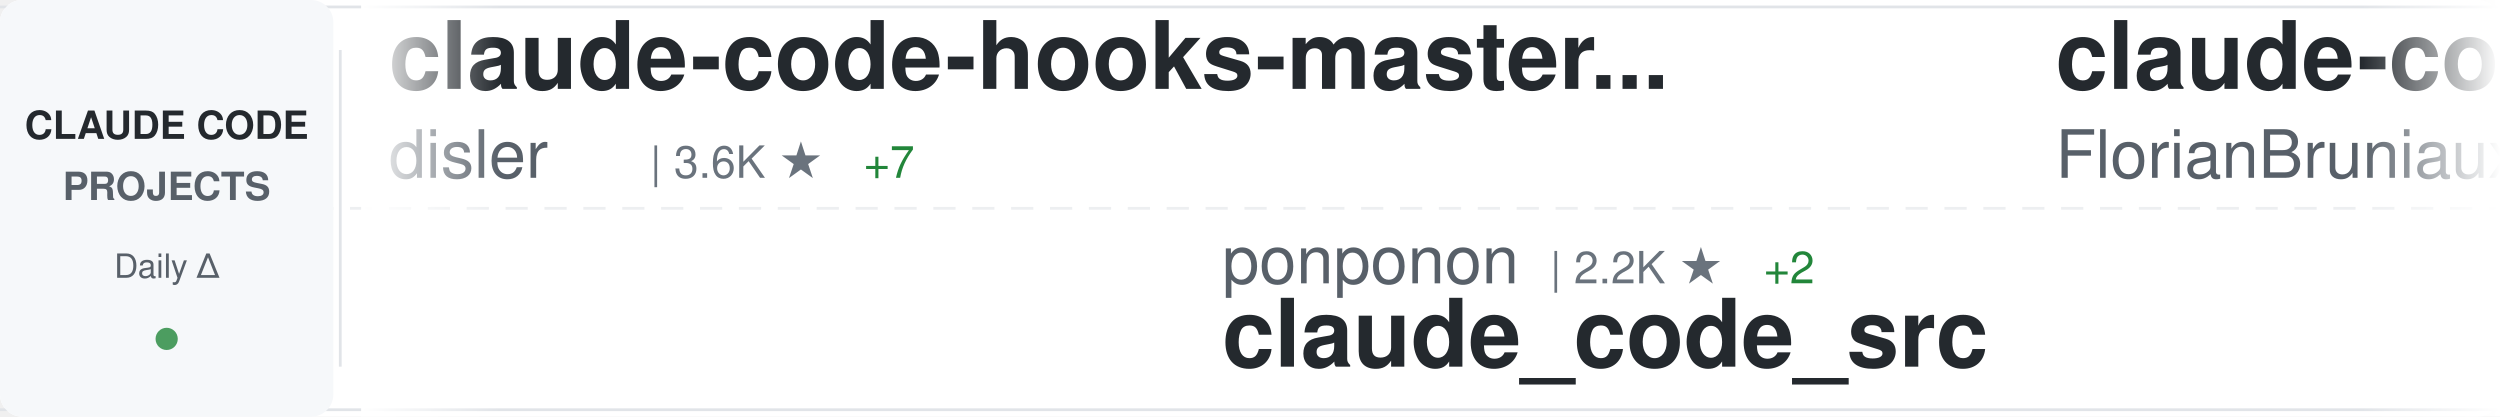
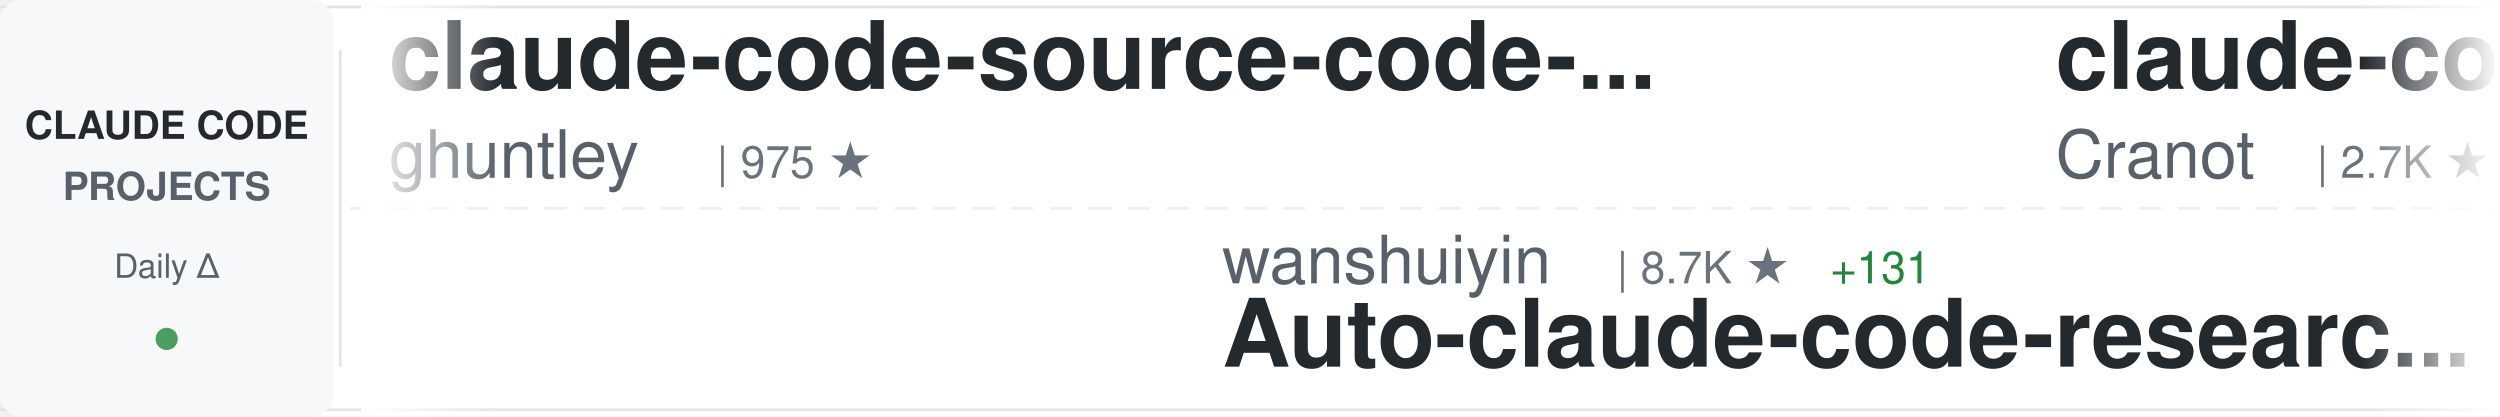
<svg xmlns="http://www.w3.org/2000/svg" width="900" height="150">
  <defs>
    <linearGradient id="awesomeLeftFade" x1="0%" y1="0%" x2="100%" y2="0%">
      <stop offset="0%" style="stop-color:#ffffff;stop-opacity:1" />
      <stop offset="100%" style="stop-color:#ffffff;stop-opacity:0" />
    </linearGradient>
    <linearGradient id="awesomeRightFade" x1="0%" y1="0%" x2="100%" y2="0%">
      <stop offset="0%" style="stop-color:#ffffff;stop-opacity:0" />
      <stop offset="100%" style="stop-color:#ffffff;stop-opacity:1" />
    </linearGradient>
  </defs>
  <rect width="900" height="150" fill="#ffffff" rx="8" />
  <rect x="0" y="2" width="900" height="1" fill="#e1e4e8" />
  <rect x="0" y="147" width="900" height="1" fill="#e1e4e8" />
  <line x1="0" y1="75" x2="900" y2="75" stroke="#e1e4e8" stroke-width="1" stroke-dasharray="8 6" opacity="0.6" />
  <rect x="0" y="0" width="120" height="150" fill="#f6f8fa" rx="8" />
  <text x="60" y="50" font-family="-apple-system, BlinkMacSystemFont, 'Segoe UI', Helvetica, Arial, sans-serif" font-size="14" font-weight="600" fill="#24292e" text-anchor="middle">CLAUDE CODE</text>
  <text x="60" y="72" font-family="-apple-system, BlinkMacSystemFont, 'Segoe UI', Helvetica, Arial, sans-serif" font-size="14" font-weight="600" fill="#586069" text-anchor="middle">PROJECTS</text>
  <text x="60" y="100" font-family="-apple-system, BlinkMacSystemFont, 'Segoe UI', Helvetica, Arial, sans-serif" font-size="12" font-weight="500" fill="#586069" text-anchor="middle">Daily Δ</text>
  <circle cx="60" cy="122" r="4" fill="#22863a" opacity="0.8" />
  <rect x="122" y="18" width="1" height="114" fill="#e1e4e8" />
  <clipPath id="awesomeTickerClip">
    <rect x="130" y="0" width="770" height="150" />
  </clipPath>
  <g clip-path="url(#awesomeTickerClip)">
    <g id="awesomeTickerItems">
      <animateTransform attributeName="transform" attributeType="XML" type="translate" from="0 0" to="-3000 0" dur="54s" repeatCount="indefinite" />
      <g transform="translate(0, 0)">
-         <text x="140" y="32" font-family="-apple-system, BlinkMacSystemFont, 'Segoe UI', Helvetica, Arial, sans-serif" font-size="34" font-weight="600" fill="#24292e">claude-code-hooks-master...</text>
-         <text x="140" y="64" font-family="-apple-system, BlinkMacSystemFont, 'Segoe UI', Helvetica, Arial, sans-serif" font-size="24" font-weight="400" fill="#586069">disler</text>
-         <text x="234" y="64" font-family="-apple-system, BlinkMacSystemFont, 'Segoe UI', Helvetica, Arial, sans-serif" font-size="16" font-weight="500" fill="#6a737d">| 3.6K ★</text>
-         <text x="311" y="64" font-family="-apple-system, BlinkMacSystemFont, 'Segoe UI', Helvetica, Arial, sans-serif" font-size="16" font-weight="500" fill="#22863a"> +7</text>
+         <text x="140" y="32" font-family="-apple-system, BlinkMacSystemFont, 'Segoe UI', Helvetica, Arial, sans-serif" font-size="34" font-weight="600" fill="#24292e">claude-code-source-code-...</text>
+         <text x="140" y="64" font-family="-apple-system, BlinkMacSystemFont, 'Segoe UI', Helvetica, Arial, sans-serif" font-size="24" font-weight="400" fill="#586069">ghuntley</text>
+         <text x="258" y="64" font-family="-apple-system, BlinkMacSystemFont, 'Segoe UI', Helvetica, Arial, sans-serif" font-size="16" font-weight="500" fill="#6a737d">| 975 ★</text>
      </g>
      <g transform="translate(300, 0)">
-         <text x="140" y="102" font-family="-apple-system, BlinkMacSystemFont, 'Segoe UI', Helvetica, Arial, sans-serif" font-size="24" font-weight="400" fill="#586069">ponponon</text>
-         <text x="258" y="102" font-family="-apple-system, BlinkMacSystemFont, 'Segoe UI', Helvetica, Arial, sans-serif" font-size="16" font-weight="500" fill="#6a737d">| 2.2K ★</text>
-         <text x="335" y="102" font-family="-apple-system, BlinkMacSystemFont, 'Segoe UI', Helvetica, Arial, sans-serif" font-size="16" font-weight="500" fill="#22863a"> +2</text>
-         <text x="140" y="132" font-family="-apple-system, BlinkMacSystemFont, 'Segoe UI', Helvetica, Arial, sans-serif" font-size="34" font-weight="600" fill="#24292e">claude_code_src</text>
+         <text x="140" y="102" font-family="-apple-system, BlinkMacSystemFont, 'Segoe UI', Helvetica, Arial, sans-serif" font-size="24" font-weight="400" fill="#586069">wanshuiyin</text>
+         <text x="282" y="102" font-family="-apple-system, BlinkMacSystemFont, 'Segoe UI', Helvetica, Arial, sans-serif" font-size="16" font-weight="500" fill="#6a737d">| 8.7K ★</text>
+         <text x="359" y="102" font-family="-apple-system, BlinkMacSystemFont, 'Segoe UI', Helvetica, Arial, sans-serif" font-size="16" font-weight="500" fill="#22863a"> +131</text>
+         <text x="140" y="132" font-family="-apple-system, BlinkMacSystemFont, 'Segoe UI', Helvetica, Arial, sans-serif" font-size="34" font-weight="600" fill="#24292e">Auto-claude-code-researc...</text>
      </g>
      <g transform="translate(600, 0)">
+         <text x="140" y="32" font-family="-apple-system, BlinkMacSystemFont, 'Segoe UI', Helvetica, Arial, sans-serif" font-size="34" font-weight="600" fill="#24292e">claude-code-guide</text>
+         <text x="140" y="64" font-family="-apple-system, BlinkMacSystemFont, 'Segoe UI', Helvetica, Arial, sans-serif" font-size="24" font-weight="400" fill="#586069">Cranot</text>
+         <text x="234" y="64" font-family="-apple-system, BlinkMacSystemFont, 'Segoe UI', Helvetica, Arial, sans-serif" font-size="16" font-weight="500" fill="#6a737d">| 2.7K ★</text>
+         <text x="311" y="64" font-family="-apple-system, BlinkMacSystemFont, 'Segoe UI', Helvetica, Arial, sans-serif" font-size="16" font-weight="500" fill="#22863a"> +6</text>
+       </g>
+       <g transform="translate(900, 0)">
+         <text x="140" y="102" font-family="-apple-system, BlinkMacSystemFont, 'Segoe UI', Helvetica, Arial, sans-serif" font-size="24" font-weight="400" fill="#586069">anthropics</text>
+         <text x="282" y="102" font-family="-apple-system, BlinkMacSystemFont, 'Segoe UI', Helvetica, Arial, sans-serif" font-size="16" font-weight="500" fill="#6a737d">| 7.5K ★</text>
+         <text x="359" y="102" font-family="-apple-system, BlinkMacSystemFont, 'Segoe UI', Helvetica, Arial, sans-serif" font-size="16" font-weight="500" fill="#22863a"> +7</text>
+         <text x="140" y="132" font-family="-apple-system, BlinkMacSystemFont, 'Segoe UI', Helvetica, Arial, sans-serif" font-size="34" font-weight="600" fill="#24292e">claude-code-action</text>
+       </g>
+       <g transform="translate(1200, 0)">
+         <text x="140" y="32" font-family="-apple-system, BlinkMacSystemFont, 'Segoe UI', Helvetica, Arial, sans-serif" font-size="34" font-weight="600" fill="#24292e">claude-task-master</text>
+         <text x="140" y="64" font-family="-apple-system, BlinkMacSystemFont, 'Segoe UI', Helvetica, Arial, sans-serif" font-size="24" font-weight="400" fill="#586069">eyaltoledano</text>
+         <text x="306" y="64" font-family="-apple-system, BlinkMacSystemFont, 'Segoe UI', Helvetica, Arial, sans-serif" font-size="16" font-weight="500" fill="#6a737d">| 27.1K ★</text>
+         <text x="392" y="64" font-family="-apple-system, BlinkMacSystemFont, 'Segoe UI', Helvetica, Arial, sans-serif" font-size="16" font-weight="500" fill="#22863a"> +14</text>
+       </g>
+       <g transform="translate(1500, 0)">
+         <text x="140" y="102" font-family="-apple-system, BlinkMacSystemFont, 'Segoe UI', Helvetica, Arial, sans-serif" font-size="24" font-weight="400" fill="#586069">musistudio</text>
+         <text x="282" y="102" font-family="-apple-system, BlinkMacSystemFont, 'Segoe UI', Helvetica, Arial, sans-serif" font-size="16" font-weight="500" fill="#6a737d">| 33.8K ★</text>
+         <text x="368" y="102" font-family="-apple-system, BlinkMacSystemFont, 'Segoe UI', Helvetica, Arial, sans-serif" font-size="16" font-weight="500" fill="#22863a"> +49</text>
+         <text x="140" y="132" font-family="-apple-system, BlinkMacSystemFont, 'Segoe UI', Helvetica, Arial, sans-serif" font-size="34" font-weight="600" fill="#24292e">claude-code-router</text>
+       </g>
+       <g transform="translate(1800, 0)">
+         <text x="140" y="32" font-family="-apple-system, BlinkMacSystemFont, 'Segoe UI', Helvetica, Arial, sans-serif" font-size="34" font-weight="600" fill="#24292e">agents</text>
+         <text x="140" y="64" font-family="-apple-system, BlinkMacSystemFont, 'Segoe UI', Helvetica, Arial, sans-serif" font-size="24" font-weight="400" fill="#586069">wshobson</text>
+         <text x="258" y="64" font-family="-apple-system, BlinkMacSystemFont, 'Segoe UI', Helvetica, Arial, sans-serif" font-size="16" font-weight="500" fill="#6a737d">| 35.1K ★</text>
+         <text x="344" y="64" font-family="-apple-system, BlinkMacSystemFont, 'Segoe UI', Helvetica, Arial, sans-serif" font-size="16" font-weight="500" fill="#22863a"> +50</text>
+       </g>
+       <g transform="translate(2100, 0)">
+         <text x="140" y="102" font-family="-apple-system, BlinkMacSystemFont, 'Segoe UI', Helvetica, Arial, sans-serif" font-size="24" font-weight="400" fill="#586069">zstmfhy</text>
+         <text x="246" y="102" font-family="-apple-system, BlinkMacSystemFont, 'Segoe UI', Helvetica, Arial, sans-serif" font-size="16" font-weight="500" fill="#6a737d">| 190 ★</text>
+         <text x="140" y="132" font-family="-apple-system, BlinkMacSystemFont, 'Segoe UI', Helvetica, Arial, sans-serif" font-size="34" font-weight="600" fill="#24292e">Claude-code</text>
+       </g>
+       <g transform="translate(2400, 0)">
        <text x="140" y="32" font-family="-apple-system, BlinkMacSystemFont, 'Segoe UI', Helvetica, Arial, sans-serif" font-size="34" font-weight="600" fill="#24292e">claude-code-ultimate-gui...</text>
        <text x="140" y="64" font-family="-apple-system, BlinkMacSystemFont, 'Segoe UI', Helvetica, Arial, sans-serif" font-size="24" font-weight="400" fill="#586069">FlorianBruniaux</text>
        <text x="342" y="64" font-family="-apple-system, BlinkMacSystemFont, 'Segoe UI', Helvetica, Arial, sans-serif" font-size="16" font-weight="500" fill="#6a737d">| 4.3K ★</text>
-         <text x="419" y="64" font-family="-apple-system, BlinkMacSystemFont, 'Segoe UI', Helvetica, Arial, sans-serif" font-size="16" font-weight="500" fill="#22863a"> +17</text>
+         <text x="419" y="64" font-family="-apple-system, BlinkMacSystemFont, 'Segoe UI', Helvetica, Arial, sans-serif" font-size="16" font-weight="500" fill="#22863a"> +18</text>
      </g>
-       <g transform="translate(900, 0)">
-         <text x="140" y="102" font-family="-apple-system, BlinkMacSystemFont, 'Segoe UI', Helvetica, Arial, sans-serif" font-size="24" font-weight="400" fill="#586069">Yuyz0112</text>
-         <text x="258" y="102" font-family="-apple-system, BlinkMacSystemFont, 'Segoe UI', Helvetica, Arial, sans-serif" font-size="16" font-weight="500" fill="#6a737d">| 2.4K ★</text>
-         <text x="140" y="132" font-family="-apple-system, BlinkMacSystemFont, 'Segoe UI', Helvetica, Arial, sans-serif" font-size="34" font-weight="600" fill="#24292e">claude-code-reverse</text>
+       <g transform="translate(2700, 0)">
+         <text x="140" y="102" font-family="-apple-system, BlinkMacSystemFont, 'Segoe UI', Helvetica, Arial, sans-serif" font-size="24" font-weight="400" fill="#586069">diet103</text>
+         <text x="246" y="102" font-family="-apple-system, BlinkMacSystemFont, 'Segoe UI', Helvetica, Arial, sans-serif" font-size="16" font-weight="500" fill="#6a737d">| 9.6K ★</text>
+         <text x="323" y="102" font-family="-apple-system, BlinkMacSystemFont, 'Segoe UI', Helvetica, Arial, sans-serif" font-size="16" font-weight="500" fill="#22863a"> +4</text>
+         <text x="140" y="132" font-family="-apple-system, BlinkMacSystemFont, 'Segoe UI', Helvetica, Arial, sans-serif" font-size="34" font-weight="600" fill="#24292e">claude-code-infrastructu...</text>
      </g>
-       <g transform="translate(1200, 0)">
-         <text x="140" y="32" font-family="-apple-system, BlinkMacSystemFont, 'Segoe UI', Helvetica, Arial, sans-serif" font-size="34" font-weight="600" fill="#24292e">claude-code-infrastructu...</text>
-         <text x="140" y="64" font-family="-apple-system, BlinkMacSystemFont, 'Segoe UI', Helvetica, Arial, sans-serif" font-size="24" font-weight="400" fill="#586069">diet103</text>
-         <text x="246" y="64" font-family="-apple-system, BlinkMacSystemFont, 'Segoe UI', Helvetica, Arial, sans-serif" font-size="16" font-weight="500" fill="#6a737d">| 9.6K ★</text>
-         <text x="323" y="64" font-family="-apple-system, BlinkMacSystemFont, 'Segoe UI', Helvetica, Arial, sans-serif" font-size="16" font-weight="500" fill="#22863a"> +4</text>
+       <g transform="translate(3000, 0)">
+         <text x="140" y="32" font-family="-apple-system, BlinkMacSystemFont, 'Segoe UI', Helvetica, Arial, sans-serif" font-size="34" font-weight="600" fill="#24292e">claude-code-source-code-...</text>
+         <text x="140" y="64" font-family="-apple-system, BlinkMacSystemFont, 'Segoe UI', Helvetica, Arial, sans-serif" font-size="24" font-weight="400" fill="#586069">ghuntley</text>
+         <text x="258" y="64" font-family="-apple-system, BlinkMacSystemFont, 'Segoe UI', Helvetica, Arial, sans-serif" font-size="16" font-weight="500" fill="#6a737d">| 975 ★</text>
      </g>
-       <g transform="translate(1500, 0)">
-         <text x="140" y="102" font-family="-apple-system, BlinkMacSystemFont, 'Segoe UI', Helvetica, Arial, sans-serif" font-size="24" font-weight="400" fill="#586069">darcyegb</text>
-         <text x="258" y="102" font-family="-apple-system, BlinkMacSystemFont, 'Segoe UI', Helvetica, Arial, sans-serif" font-size="16" font-weight="500" fill="#6a737d">| 689 ★</text>
-         <text x="326" y="102" font-family="-apple-system, BlinkMacSystemFont, 'Segoe UI', Helvetica, Arial, sans-serif" font-size="16" font-weight="500" fill="#22863a"> +3</text>
-         <text x="140" y="132" font-family="-apple-system, BlinkMacSystemFont, 'Segoe UI', Helvetica, Arial, sans-serif" font-size="34" font-weight="600" fill="#24292e">ClaudeCodeAgents</text>
-       </g>
-       <g transform="translate(1800, 0)">
-         <text x="140" y="32" font-family="-apple-system, BlinkMacSystemFont, 'Segoe UI', Helvetica, Arial, sans-serif" font-size="34" font-weight="600" fill="#24292e">ralph-claude-code</text>
-         <text x="140" y="64" font-family="-apple-system, BlinkMacSystemFont, 'Segoe UI', Helvetica, Arial, sans-serif" font-size="24" font-weight="400" fill="#586069">frankbria</text>
-         <text x="270" y="64" font-family="-apple-system, BlinkMacSystemFont, 'Segoe UI', Helvetica, Arial, sans-serif" font-size="16" font-weight="500" fill="#6a737d">| 9.1K ★</text>
-         <text x="347" y="64" font-family="-apple-system, BlinkMacSystemFont, 'Segoe UI', Helvetica, Arial, sans-serif" font-size="16" font-weight="500" fill="#22863a"> +15</text>
-       </g>
-       <g transform="translate(2100, 0)">
+       <g transform="translate(3300, 0)">
        <text x="140" y="102" font-family="-apple-system, BlinkMacSystemFont, 'Segoe UI', Helvetica, Arial, sans-serif" font-size="24" font-weight="400" fill="#586069">wanshuiyin</text>
        <text x="282" y="102" font-family="-apple-system, BlinkMacSystemFont, 'Segoe UI', Helvetica, Arial, sans-serif" font-size="16" font-weight="500" fill="#6a737d">| 8.7K ★</text>
-         <text x="359" y="102" font-family="-apple-system, BlinkMacSystemFont, 'Segoe UI', Helvetica, Arial, sans-serif" font-size="16" font-weight="500" fill="#22863a"> +126</text>
+         <text x="359" y="102" font-family="-apple-system, BlinkMacSystemFont, 'Segoe UI', Helvetica, Arial, sans-serif" font-size="16" font-weight="500" fill="#22863a"> +131</text>
        <text x="140" y="132" font-family="-apple-system, BlinkMacSystemFont, 'Segoe UI', Helvetica, Arial, sans-serif" font-size="34" font-weight="600" fill="#24292e">Auto-claude-code-researc...</text>
      </g>
-       <g transform="translate(2400, 0)">
-         <text x="140" y="32" font-family="-apple-system, BlinkMacSystemFont, 'Segoe UI', Helvetica, Arial, sans-serif" font-size="34" font-weight="600" fill="#24292e">claude-code-rev</text>
-         <text x="140" y="64" font-family="-apple-system, BlinkMacSystemFont, 'Segoe UI', Helvetica, Arial, sans-serif" font-size="24" font-weight="400" fill="#586069">oboard</text>
-         <text x="234" y="64" font-family="-apple-system, BlinkMacSystemFont, 'Segoe UI', Helvetica, Arial, sans-serif" font-size="16" font-weight="500" fill="#6a737d">| 3.1K ★</text>
-       </g>
-       <g transform="translate(2700, 0)">
-         <text x="140" y="102" font-family="-apple-system, BlinkMacSystemFont, 'Segoe UI', Helvetica, Arial, sans-serif" font-size="24" font-weight="400" fill="#586069">router-for-me</text>
-         <text x="318" y="102" font-family="-apple-system, BlinkMacSystemFont, 'Segoe UI', Helvetica, Arial, sans-serif" font-size="16" font-weight="500" fill="#6a737d">| 31.8K ★</text>
-         <text x="404" y="102" font-family="-apple-system, BlinkMacSystemFont, 'Segoe UI', Helvetica, Arial, sans-serif" font-size="16" font-weight="500" fill="#22863a"> +186</text>
-         <text x="140" y="132" font-family="-apple-system, BlinkMacSystemFont, 'Segoe UI', Helvetica, Arial, sans-serif" font-size="34" font-weight="600" fill="#24292e">CLIProxyAPI</text>
-       </g>
-       <g transform="translate(3000, 0)">
-         <text x="140" y="32" font-family="-apple-system, BlinkMacSystemFont, 'Segoe UI', Helvetica, Arial, sans-serif" font-size="34" font-weight="600" fill="#24292e">claude-code-hooks-master...</text>
-         <text x="140" y="64" font-family="-apple-system, BlinkMacSystemFont, 'Segoe UI', Helvetica, Arial, sans-serif" font-size="24" font-weight="400" fill="#586069">disler</text>
-         <text x="234" y="64" font-family="-apple-system, BlinkMacSystemFont, 'Segoe UI', Helvetica, Arial, sans-serif" font-size="16" font-weight="500" fill="#6a737d">| 3.6K ★</text>
-         <text x="311" y="64" font-family="-apple-system, BlinkMacSystemFont, 'Segoe UI', Helvetica, Arial, sans-serif" font-size="16" font-weight="500" fill="#22863a"> +7</text>
-       </g>
-       <g transform="translate(3300, 0)">
-         <text x="140" y="102" font-family="-apple-system, BlinkMacSystemFont, 'Segoe UI', Helvetica, Arial, sans-serif" font-size="24" font-weight="400" fill="#586069">ponponon</text>
-         <text x="258" y="102" font-family="-apple-system, BlinkMacSystemFont, 'Segoe UI', Helvetica, Arial, sans-serif" font-size="16" font-weight="500" fill="#6a737d">| 2.2K ★</text>
-         <text x="335" y="102" font-family="-apple-system, BlinkMacSystemFont, 'Segoe UI', Helvetica, Arial, sans-serif" font-size="16" font-weight="500" fill="#22863a"> +2</text>
-         <text x="140" y="132" font-family="-apple-system, BlinkMacSystemFont, 'Segoe UI', Helvetica, Arial, sans-serif" font-size="34" font-weight="600" fill="#24292e">claude_code_src</text>
-       </g>
      <g transform="translate(3600, 0)">
-         <text x="140" y="32" font-family="-apple-system, BlinkMacSystemFont, 'Segoe UI', Helvetica, Arial, sans-serif" font-size="34" font-weight="600" fill="#24292e">claude-code-ultimate-gui...</text>
-         <text x="140" y="64" font-family="-apple-system, BlinkMacSystemFont, 'Segoe UI', Helvetica, Arial, sans-serif" font-size="24" font-weight="400" fill="#586069">FlorianBruniaux</text>
-         <text x="342" y="64" font-family="-apple-system, BlinkMacSystemFont, 'Segoe UI', Helvetica, Arial, sans-serif" font-size="16" font-weight="500" fill="#6a737d">| 4.3K ★</text>
-         <text x="419" y="64" font-family="-apple-system, BlinkMacSystemFont, 'Segoe UI', Helvetica, Arial, sans-serif" font-size="16" font-weight="500" fill="#22863a"> +17</text>
+         <text x="140" y="32" font-family="-apple-system, BlinkMacSystemFont, 'Segoe UI', Helvetica, Arial, sans-serif" font-size="34" font-weight="600" fill="#24292e">claude-code-guide</text>
+         <text x="140" y="64" font-family="-apple-system, BlinkMacSystemFont, 'Segoe UI', Helvetica, Arial, sans-serif" font-size="24" font-weight="400" fill="#586069">Cranot</text>
+         <text x="234" y="64" font-family="-apple-system, BlinkMacSystemFont, 'Segoe UI', Helvetica, Arial, sans-serif" font-size="16" font-weight="500" fill="#6a737d">| 2.7K ★</text>
+         <text x="311" y="64" font-family="-apple-system, BlinkMacSystemFont, 'Segoe UI', Helvetica, Arial, sans-serif" font-size="16" font-weight="500" fill="#22863a"> +6</text>
      </g>
      <g transform="translate(3900, 0)">
-         <text x="140" y="102" font-family="-apple-system, BlinkMacSystemFont, 'Segoe UI', Helvetica, Arial, sans-serif" font-size="24" font-weight="400" fill="#586069">Yuyz0112</text>
-         <text x="258" y="102" font-family="-apple-system, BlinkMacSystemFont, 'Segoe UI', Helvetica, Arial, sans-serif" font-size="16" font-weight="500" fill="#6a737d">| 2.4K ★</text>
-         <text x="140" y="132" font-family="-apple-system, BlinkMacSystemFont, 'Segoe UI', Helvetica, Arial, sans-serif" font-size="34" font-weight="600" fill="#24292e">claude-code-reverse</text>
+         <text x="140" y="102" font-family="-apple-system, BlinkMacSystemFont, 'Segoe UI', Helvetica, Arial, sans-serif" font-size="24" font-weight="400" fill="#586069">anthropics</text>
+         <text x="282" y="102" font-family="-apple-system, BlinkMacSystemFont, 'Segoe UI', Helvetica, Arial, sans-serif" font-size="16" font-weight="500" fill="#6a737d">| 7.5K ★</text>
+         <text x="359" y="102" font-family="-apple-system, BlinkMacSystemFont, 'Segoe UI', Helvetica, Arial, sans-serif" font-size="16" font-weight="500" fill="#22863a"> +7</text>
+         <text x="140" y="132" font-family="-apple-system, BlinkMacSystemFont, 'Segoe UI', Helvetica, Arial, sans-serif" font-size="34" font-weight="600" fill="#24292e">claude-code-action</text>
      </g>
    </g>
  </g>
  <rect x="130" y="0" width="50" height="150" fill="url(#awesomeLeftFade)" />
  <rect x="850" y="0" width="50" height="150" fill="url(#awesomeRightFade)" />
</svg>
